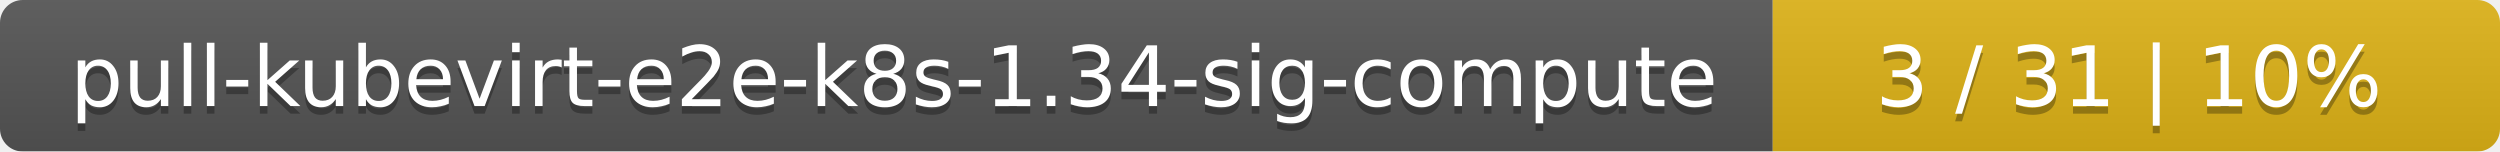
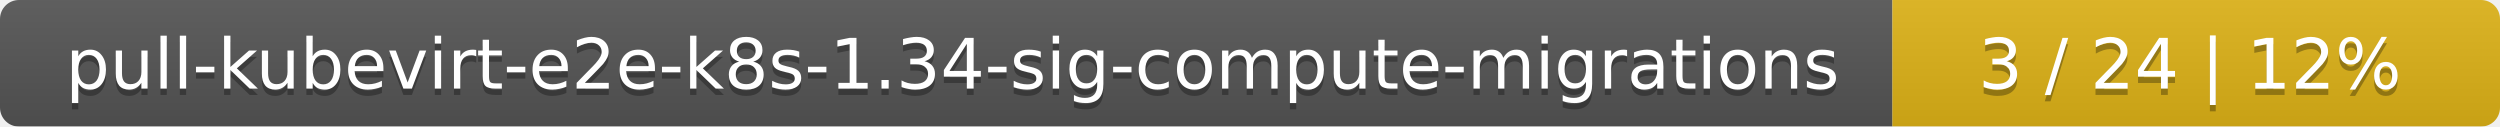
- <svg xmlns="http://www.w3.org/2000/svg" width="330" height="20">
+ <svg xmlns="http://www.w3.org/2000/svg" width="395" height="20">
  <linearGradient id="smooth" x2="0" y2="100%">
    <stop offset="0" stop-color="#bbb" stop-opacity=".1" />
    <stop offset="1" stop-opacity=".1" />
  </linearGradient>
  <mask id="round">
-     <rect width="330" height="20" rx="3" fill="#fff" />
+     <rect width="395" height="20" rx="3" fill="#fff" />
  </mask>
  <g mask="url(#round)">
-     <rect width="234" height="20" fill="#555" />
-     <rect x="234" width="96" height="20" fill="#dfb317" />
-     <rect width="330" height="20" fill="url(#smooth)" />
+     <rect width="299" height="20" fill="#555" />
+     <rect x="299" width="96" height="20" fill="#dfb317" />
+     <rect width="395" height="20" fill="url(#smooth)" />
  </g>
  <g fill="#fff" text-anchor="middle" font-family="DejaVu Sans,Verdana,Geneva,sans-serif" font-size="11">
-     <text x="118" y="15" fill="#010101" fill-opacity=".3">pull-kubevirt-e2e-k8s-1.34-sig-compute</text>
-     <text x="118" y="14">pull-kubevirt-e2e-k8s-1.34-sig-compute</text>
-     <text x="281" y="15" fill="#010101" fill-opacity=".3">3 / 31    |    10%</text>
-     <text x="281" y="14">3 / 31    |    10%</text>
+     <text x="150.5" y="15" fill="#010101" fill-opacity=".3">pull-kubevirt-e2e-k8s-1.34-sig-compute-migrations</text>
+     <text x="150.5" y="14">pull-kubevirt-e2e-k8s-1.34-sig-compute-migrations</text>
+     <text x="346" y="15" fill="#010101" fill-opacity=".3">3 / 24    |    12%</text>
+     <text x="346" y="14">3 / 24    |    12%</text>
  </g>
</svg>
